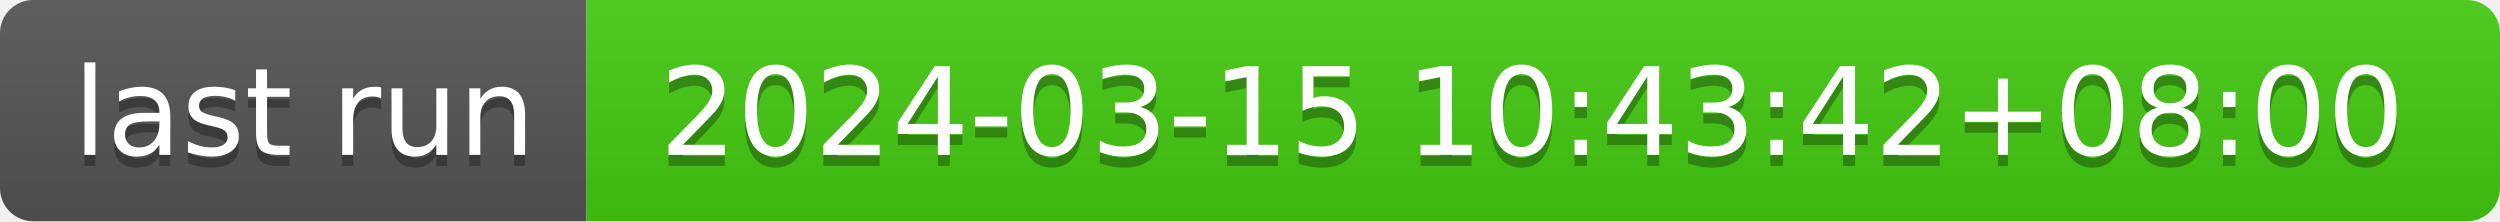
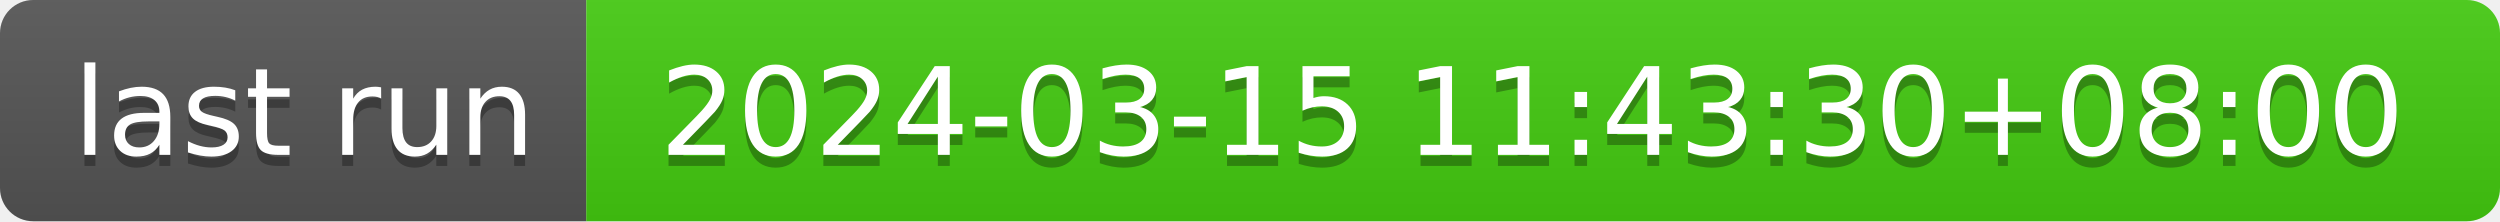
- <svg xmlns="http://www.w3.org/2000/svg" width="226" height="20" role="img" aria-label="last run: 2024-03-15 10:43:42+08:00">
+ <svg xmlns="http://www.w3.org/2000/svg" width="226" height="20" role="img" aria-label="last run: 2024-03-15 11:43:30+08:00">
  <linearGradient id="s" x2="0" y2="100%">
    <stop offset="0" stop-color="#bbb" stop-opacity=".1" />
    <stop offset="1" stop-opacity=".1" />
  </linearGradient>
  <clipPath id="r">
    <rect width="226" height="20" rx="3" fill="#fff" />
  </clipPath>
  <g clip-path="url(#r)">
    <rect width="53" height="20" fill="#555" />
    <rect x="53" width="173" height="20" fill="#4c1" />
    <rect width="226" height="20" fill="url(#s)" />
  </g>
  <g fill="#fff" text-anchor="middle" font-family="Verdana,Geneva,DejaVu Sans,sans-serif" text-rendering="geometricPrecision" font-size="110">
    <text aria-hidden="true" x="275" y="150" fill="#010101" fill-opacity=".3" transform="scale(.1)" textLength="430">last run</text>
    <text x="275" y="140" transform="scale(.1)" fill="#fff" textLength="430">last run</text>
-     <text aria-hidden="true" x="1385" y="150" fill="#010101" fill-opacity=".3" transform="scale(.1)" textLength="1630">2024-03-15 10:43:42+08:00</text>
-     <text x="1385" y="140" transform="scale(.1)" fill="#fff" textLength="1630">2024-03-15 10:43:42+08:00</text>
+     <text aria-hidden="true" x="1385" y="150" fill="#010101" fill-opacity=".3" transform="scale(.1)" textLength="1630">2024-03-15 11:43:30+08:00</text>
+     <text x="1385" y="140" transform="scale(.1)" fill="#fff" textLength="1630">2024-03-15 11:43:30+08:00</text>
  </g>
</svg>
